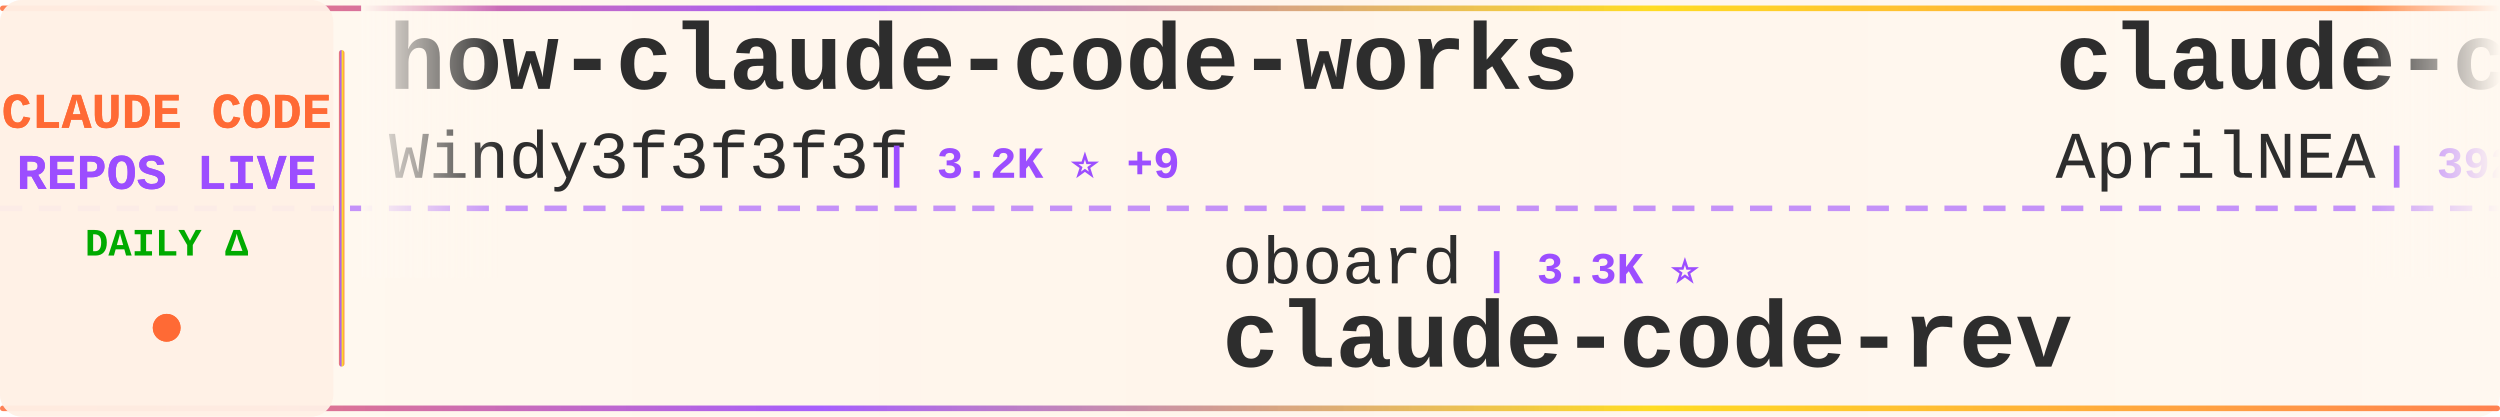
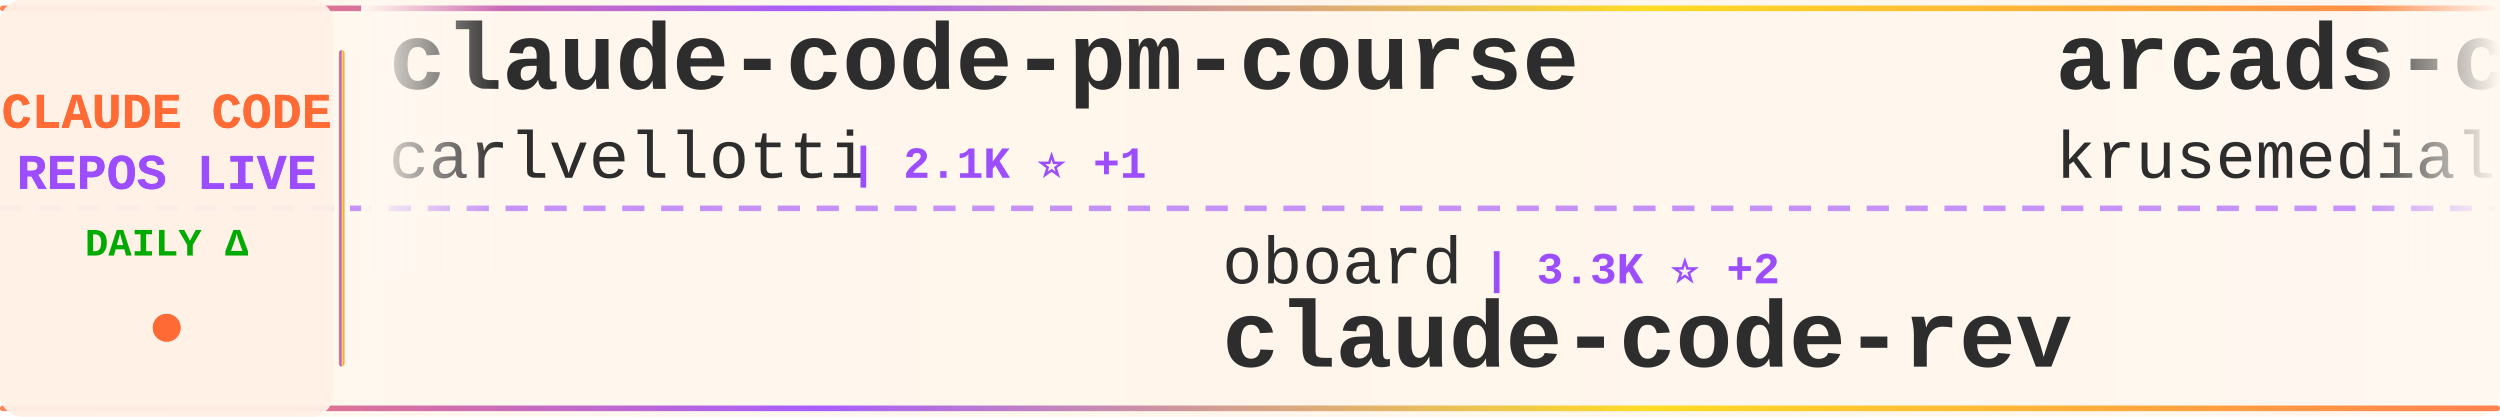
<svg xmlns="http://www.w3.org/2000/svg" width="900" height="150">
  <defs>
    <linearGradient id="tickerBg" x1="0%" y1="0%" x2="100%" y2="0%">
      <stop offset="0%" style="stop-color:#fff8f0;stop-opacity:0.98" />
      <stop offset="50%" style="stop-color:#fff5eb;stop-opacity:1" />
      <stop offset="100%" style="stop-color:#fff8f0;stop-opacity:0.98" />
    </linearGradient>
    <linearGradient id="borderGrad" x1="0%" y1="0%" x2="100%" y2="0%">
      <stop offset="0%" style="stop-color:#FF6B35;stop-opacity:0.85">
        <animate attributeName="stop-opacity" values="0.85;1;0.85" dur="2s" repeatCount="indefinite" />
      </stop>
      <stop offset="33%" style="stop-color:#9C4EFF;stop-opacity:0.9">
        <animate attributeName="stop-opacity" values="0.9;1;0.9" dur="2.2s" repeatCount="indefinite" />
      </stop>
      <stop offset="66%" style="stop-color:#FFD700;stop-opacity:0.85">
        <animate attributeName="stop-opacity" values="0.85;1;0.85" dur="1.8s" repeatCount="indefinite" />
      </stop>
      <stop offset="100%" style="stop-color:#FF6B35;stop-opacity:0.85">
        <animate attributeName="stop-opacity" values="0.85;1;0.85" dur="2s" repeatCount="indefinite" />
      </stop>
    </linearGradient>
    <filter id="textGlow">
      <feGaussianBlur stdDeviation="0.15" result="coloredBlur" />
      <feMerge>
        <feMergeNode in="coloredBlur" />
        <feMergeNode in="SourceGraphic" />
      </feMerge>
    </filter>
    <filter id="metricGlow">
      <feGaussianBlur stdDeviation="0.2" result="coloredBlur" />
      <feMerge>
        <feMergeNode in="coloredBlur" />
        <feMergeNode in="SourceGraphic" />
      </feMerge>
    </filter>
    <linearGradient id="leftFade" x1="0%" y1="0%" x2="100%" y2="0%">
      <stop offset="0%" style="stop-color:#fff8f0;stop-opacity:1" />
      <stop offset="100%" style="stop-color:#fff8f0;stop-opacity:0" />
    </linearGradient>
    <linearGradient id="rightFade" x1="0%" y1="0%" x2="100%" y2="0%">
      <stop offset="0%" style="stop-color:#fff8f0;stop-opacity:0" />
      <stop offset="100%" style="stop-color:#fff8f0;stop-opacity:1" />
    </linearGradient>
  </defs>
  <rect width="900" height="150" fill="url(#tickerBg)" rx="8" />
  <rect x="0" y="2" width="900" height="2" fill="url(#borderGrad)" rx="1" />
  <rect x="0" y="146" width="900" height="2" fill="url(#borderGrad)" rx="1" />
  <line x1="0" y1="75" x2="900" y2="75" stroke="#9C4EFF" stroke-width="2" stroke-dasharray="8 6" opacity="0.6" />
  <rect x="0" y="0" width="120" height="150" fill="#fff0e6" opacity="0.95" rx="8" />
  <text x="60" y="46" font-family="'Courier New', monospace" font-size="18" font-weight="bold" fill="#FF6B35" text-anchor="middle" filter="url(#textGlow)">
    CLAUDE CODE
  </text>
  <text x="60" y="68" font-family="'Courier New', monospace" font-size="18" font-weight="bold" fill="#9C4EFF" text-anchor="middle" filter="url(#textGlow)">
    REPOS LIVE
  </text>
  <text x="60" y="92" font-family="'Courier New', monospace" font-size="14" font-weight="bold" fill="#00aa00" text-anchor="middle">
    DAILY Δ
  </text>
  <circle cx="60" cy="118" r="5" fill="#FF6B35" filter="url(#metricGlow)">
    <animate attributeName="r" values="4;6;4" dur="1.5s" repeatCount="indefinite" />
    <animate attributeName="opacity" values="0.6;1;0.6" dur="1.5s" repeatCount="indefinite" />
  </circle>
  <rect x="122" y="18" width="2" height="114" fill="url(#borderGrad)" rx="1" />
  <clipPath id="tickerClip">
    <rect x="130" y="0" width="770" height="150" />
  </clipPath>
  <g clip-path="url(#tickerClip)">
    <g id="tickerItems">
      <animateTransform attributeName="transform" attributeType="XML" type="translate" from="0 0" to="-3000 0" dur="54s" repeatCount="indefinite" />
      <g transform="translate(0, 0)">
-         <text x="140" y="32" font-family="'Courier New', monospace" font-size="34" font-weight="bold" fill="#2d2d2d">how-claude-code-works</text>
-         <text x="140" y="64" font-family="'Courier New', monospace" font-size="24" font-weight="normal" fill="#2d2d2d" opacity="1.0">Windy3f3f3f3f</text>
-         <text x="318" y="64" font-family="'Courier New', monospace" font-size="16" font-weight="bold" fill="#9C4EFF"> | 3.2K ⭐ +9</text>
+         <text x="140" y="32" font-family="'Courier New', monospace" font-size="34" font-weight="bold" fill="#2d2d2d">claude-code-pm-course</text>
+         <text x="140" y="64" font-family="'Courier New', monospace" font-size="24" font-weight="normal" fill="#2d2d2d" opacity="1.0">carlvellotti</text>
+         <text x="306" y="64" font-family="'Courier New', monospace" font-size="16" font-weight="bold" fill="#9C4EFF"> | 2.1K ⭐ +1</text>
      </g>
      <g transform="translate(300, 0)">
        <text x="140" y="102" font-family="'Courier New', monospace" font-size="24" font-weight="normal" fill="#2d2d2d" opacity="1.0">oboard</text>
-         <text x="234" y="102" font-family="'Courier New', monospace" font-size="16" font-weight="bold" fill="#9C4EFF"> | 3.3K ⭐</text>
+         <text x="234" y="102" font-family="'Courier New', monospace" font-size="16" font-weight="bold" fill="#9C4EFF"> | 3.3K ⭐ +2</text>
        <text x="140" y="132" font-family="'Courier New', monospace" font-size="34" font-weight="bold" fill="#2d2d2d">claude-code-rev</text>
      </g>
      <g transform="translate(600, 0)">
-         <text x="140" y="32" font-family="'Courier New', monospace" font-size="34" font-weight="bold" fill="#2d2d2d">claude-code-source</text>
-         <text x="140" y="64" font-family="'Courier New', monospace" font-size="24" font-weight="normal" fill="#2d2d2d" opacity="1.0">AprilNEA</text>
-         <text x="258" y="64" font-family="'Courier New', monospace" font-size="16" font-weight="bold" fill="#9C4EFF"> | 392 ⭐</text>
+         <text x="140" y="32" font-family="'Courier New', monospace" font-size="34" font-weight="bold" fill="#2d2d2d">arcads-claude-code</text>
+         <text x="140" y="64" font-family="'Courier New', monospace" font-size="24" font-weight="normal" fill="#2d2d2d" opacity="1.0">krusemediallc</text>
+         <text x="318" y="64" font-family="'Courier New', monospace" font-size="16" font-weight="bold" fill="#9C4EFF"> | 1.0K ⭐ +4</text>
      </g>
      <g transform="translate(900, 0)">
-         <text x="140" y="102" font-family="'Courier New', monospace" font-size="24" font-weight="normal" fill="#2d2d2d" opacity="1.0">carlvellotti</text>
-         <text x="306" y="102" font-family="'Courier New', monospace" font-size="16" font-weight="bold" fill="#9C4EFF"> | 2.1K ⭐ +1</text>
-         <text x="140" y="132" font-family="'Courier New', monospace" font-size="34" font-weight="bold" fill="#2d2d2d">claude-code-pm-course</text>
+         <text x="140" y="102" font-family="'Courier New', monospace" font-size="24" font-weight="normal" fill="#2d2d2d" opacity="1.0">https-deeplearning-ai</text>
+         <text x="414" y="102" font-family="'Courier New', monospace" font-size="16" font-weight="bold" fill="#9C4EFF"> | 535 ⭐ +1</text>
+         <text x="140" y="132" font-family="'Courier New', monospace" font-size="34" font-weight="bold" fill="#2d2d2d">sc-claude-code-files</text>
      </g>
      <g transform="translate(1200, 0)">
-         <text x="140" y="32" font-family="'Courier New', monospace" font-size="34" font-weight="bold" fill="#2d2d2d">Dive-into-Claude-Code</text>
-         <text x="140" y="64" font-family="'Courier New', monospace" font-size="24" font-weight="normal" fill="#2d2d2d" opacity="1.0">VILA-Lab</text>
-         <text x="258" y="64" font-family="'Courier New', monospace" font-size="16" font-weight="bold" fill="#9C4EFF"> | 2.0K ⭐ +11</text>
+         <text x="140" y="32" font-family="'Courier New', monospace" font-size="34" font-weight="bold" fill="#2d2d2d">claude-code-guide</text>
+         <text x="140" y="64" font-family="'Courier New', monospace" font-size="24" font-weight="normal" fill="#2d2d2d" opacity="1.0">Cranot</text>
+         <text x="234" y="64" font-family="'Courier New', monospace" font-size="16" font-weight="bold" fill="#9C4EFF"> | 2.8K ⭐</text>
      </g>
      <g transform="translate(1500, 0)">
-         <text x="140" y="102" font-family="'Courier New', monospace" font-size="24" font-weight="normal" fill="#2d2d2d" opacity="1.0">huangserva</text>
-         <text x="282" y="102" font-family="'Courier New', monospace" font-size="16" font-weight="bold" fill="#9C4EFF"> | 621 ⭐</text>
-         <text x="140" y="132" font-family="'Courier New', monospace" font-size="34" font-weight="bold" fill="#2d2d2d">claude-code-cli</text>
+         <text x="140" y="102" font-family="'Courier New', monospace" font-size="24" font-weight="normal" fill="#2d2d2d" opacity="1.0">Chachamaru127</text>
+         <text x="318" y="102" font-family="'Courier New', monospace" font-size="16" font-weight="bold" fill="#9C4EFF"> | 3.0K ⭐ +6</text>
+         <text x="140" y="132" font-family="'Courier New', monospace" font-size="34" font-weight="bold" fill="#2d2d2d">claude-code-harness</text>
      </g>
      <g transform="translate(1800, 0)">
-         <text x="140" y="32" font-family="'Courier New', monospace" font-size="34" font-weight="bold" fill="#2d2d2d">claude-code-guide</text>
-         <text x="140" y="64" font-family="'Courier New', monospace" font-size="24" font-weight="normal" fill="#2d2d2d" opacity="1.0">zebbern</text>
-         <text x="246" y="64" font-family="'Courier New', monospace" font-size="16" font-weight="bold" fill="#9C4EFF"> | 4.4K ⭐ +2</text>
+         <text x="140" y="32" font-family="'Courier New', monospace" font-size="34" font-weight="bold" fill="#2d2d2d">claude-code-workflows</text>
+         <text x="140" y="64" font-family="'Courier New', monospace" font-size="24" font-weight="normal" fill="#2d2d2d" opacity="1.0">OneRedOak</text>
+         <text x="270" y="64" font-family="'Courier New', monospace" font-size="16" font-weight="bold" fill="#9C4EFF"> | 3.9K ⭐</text>
      </g>
      <g transform="translate(2100, 0)">
-         <text x="140" y="102" font-family="'Courier New', monospace" font-size="24" font-weight="normal" fill="#2d2d2d" opacity="1.0">rohitg00</text>
-         <text x="258" y="102" font-family="'Courier New', monospace" font-size="16" font-weight="bold" fill="#9C4EFF"> | 2.4K ⭐ +4</text>
-         <text x="140" y="132" font-family="'Courier New', monospace" font-size="34" font-weight="bold" fill="#2d2d2d">awesome-claude-code-tool...</text>
+         <text x="140" y="102" font-family="'Courier New', monospace" font-size="24" font-weight="normal" fill="#2d2d2d" opacity="1.0">pengchengneo</text>
+         <text x="306" y="102" font-family="'Courier New', monospace" font-size="16" font-weight="bold" fill="#9C4EFF"> | 1.7K ⭐ +2</text>
+         <text x="140" y="132" font-family="'Courier New', monospace" font-size="34" font-weight="bold" fill="#2d2d2d">Claude-Code</text>
      </g>
      <g transform="translate(2400, 0)">
-         <text x="140" y="32" font-family="'Courier New', monospace" font-size="34" font-weight="bold" fill="#2d2d2d">claude-howto</text>
-         <text x="140" y="64" font-family="'Courier New', monospace" font-size="24" font-weight="normal" fill="#2d2d2d" opacity="1.0">luongnv89</text>
-         <text x="270" y="64" font-family="'Courier New', monospace" font-size="16" font-weight="bold" fill="#9C4EFF"> | 40.0K ⭐ +31</text>
+         <text x="140" y="32" font-family="'Courier New', monospace" font-size="34" font-weight="bold" fill="#2d2d2d">claude-code-analysis</text>
+         <text x="140" y="64" font-family="'Courier New', monospace" font-size="24" font-weight="normal" fill="#2d2d2d" opacity="1.0">liuup</text>
+         <text x="222" y="64" font-family="'Courier New', monospace" font-size="16" font-weight="bold" fill="#9C4EFF"> | 3.6K ⭐ +9</text>
      </g>
      <g transform="translate(2700, 0)">
-         <text x="140" y="102" font-family="'Courier New', monospace" font-size="24" font-weight="normal" fill="#2d2d2d" opacity="1.0">VoltAgent</text>
-         <text x="270" y="102" font-family="'Courier New', monospace" font-size="16" font-weight="bold" fill="#9C4EFF"> | 23.5K ⭐ +37</text>
-         <text x="140" y="132" font-family="'Courier New', monospace" font-size="34" font-weight="bold" fill="#2d2d2d">awesome-claude-code-suba...</text>
+         <text x="140" y="102" font-family="'Courier New', monospace" font-size="24" font-weight="normal" fill="#2d2d2d" opacity="1.0">xu-xiang</text>
+         <text x="258" y="102" font-family="'Courier New', monospace" font-size="16" font-weight="bold" fill="#9C4EFF"> | 1.7K ⭐ +10</text>
+         <text x="140" y="132" font-family="'Courier New', monospace" font-size="34" font-weight="bold" fill="#2d2d2d">everything-claude-code-z...</text>
      </g>
      <g transform="translate(3000, 0)">
-         <text x="140" y="32" font-family="'Courier New', monospace" font-size="34" font-weight="bold" fill="#2d2d2d">how-claude-code-works</text>
-         <text x="140" y="64" font-family="'Courier New', monospace" font-size="24" font-weight="normal" fill="#2d2d2d" opacity="1.0">Windy3f3f3f3f</text>
-         <text x="318" y="64" font-family="'Courier New', monospace" font-size="16" font-weight="bold" fill="#9C4EFF"> | 3.2K ⭐ +9</text>
+         <text x="140" y="32" font-family="'Courier New', monospace" font-size="34" font-weight="bold" fill="#2d2d2d">claude-code-pm-course</text>
+         <text x="140" y="64" font-family="'Courier New', monospace" font-size="24" font-weight="normal" fill="#2d2d2d" opacity="1.0">carlvellotti</text>
+         <text x="306" y="64" font-family="'Courier New', monospace" font-size="16" font-weight="bold" fill="#9C4EFF"> | 2.1K ⭐ +1</text>
      </g>
      <g transform="translate(3300, 0)">
        <text x="140" y="102" font-family="'Courier New', monospace" font-size="24" font-weight="normal" fill="#2d2d2d" opacity="1.0">oboard</text>
-         <text x="234" y="102" font-family="'Courier New', monospace" font-size="16" font-weight="bold" fill="#9C4EFF"> | 3.3K ⭐</text>
+         <text x="234" y="102" font-family="'Courier New', monospace" font-size="16" font-weight="bold" fill="#9C4EFF"> | 3.3K ⭐ +2</text>
        <text x="140" y="132" font-family="'Courier New', monospace" font-size="34" font-weight="bold" fill="#2d2d2d">claude-code-rev</text>
      </g>
      <g transform="translate(3600, 0)">
-         <text x="140" y="32" font-family="'Courier New', monospace" font-size="34" font-weight="bold" fill="#2d2d2d">claude-code-source</text>
-         <text x="140" y="64" font-family="'Courier New', monospace" font-size="24" font-weight="normal" fill="#2d2d2d" opacity="1.0">AprilNEA</text>
-         <text x="258" y="64" font-family="'Courier New', monospace" font-size="16" font-weight="bold" fill="#9C4EFF"> | 392 ⭐</text>
+         <text x="140" y="32" font-family="'Courier New', monospace" font-size="34" font-weight="bold" fill="#2d2d2d">arcads-claude-code</text>
+         <text x="140" y="64" font-family="'Courier New', monospace" font-size="24" font-weight="normal" fill="#2d2d2d" opacity="1.0">krusemediallc</text>
+         <text x="318" y="64" font-family="'Courier New', monospace" font-size="16" font-weight="bold" fill="#9C4EFF"> | 1.0K ⭐ +4</text>
      </g>
      <g transform="translate(3900, 0)">
-         <text x="140" y="102" font-family="'Courier New', monospace" font-size="24" font-weight="normal" fill="#2d2d2d" opacity="1.0">carlvellotti</text>
-         <text x="306" y="102" font-family="'Courier New', monospace" font-size="16" font-weight="bold" fill="#9C4EFF"> | 2.1K ⭐ +1</text>
-         <text x="140" y="132" font-family="'Courier New', monospace" font-size="34" font-weight="bold" fill="#2d2d2d">claude-code-pm-course</text>
+         <text x="140" y="102" font-family="'Courier New', monospace" font-size="24" font-weight="normal" fill="#2d2d2d" opacity="1.0">https-deeplearning-ai</text>
+         <text x="414" y="102" font-family="'Courier New', monospace" font-size="16" font-weight="bold" fill="#9C4EFF"> | 535 ⭐ +1</text>
+         <text x="140" y="132" font-family="'Courier New', monospace" font-size="34" font-weight="bold" fill="#2d2d2d">sc-claude-code-files</text>
      </g>
    </g>
  </g>
  <rect x="130" y="0" width="50" height="100" fill="url(#leftFade)" />
  <rect x="850" y="0" width="50" height="100" fill="url(#rightFade)" />
</svg>
